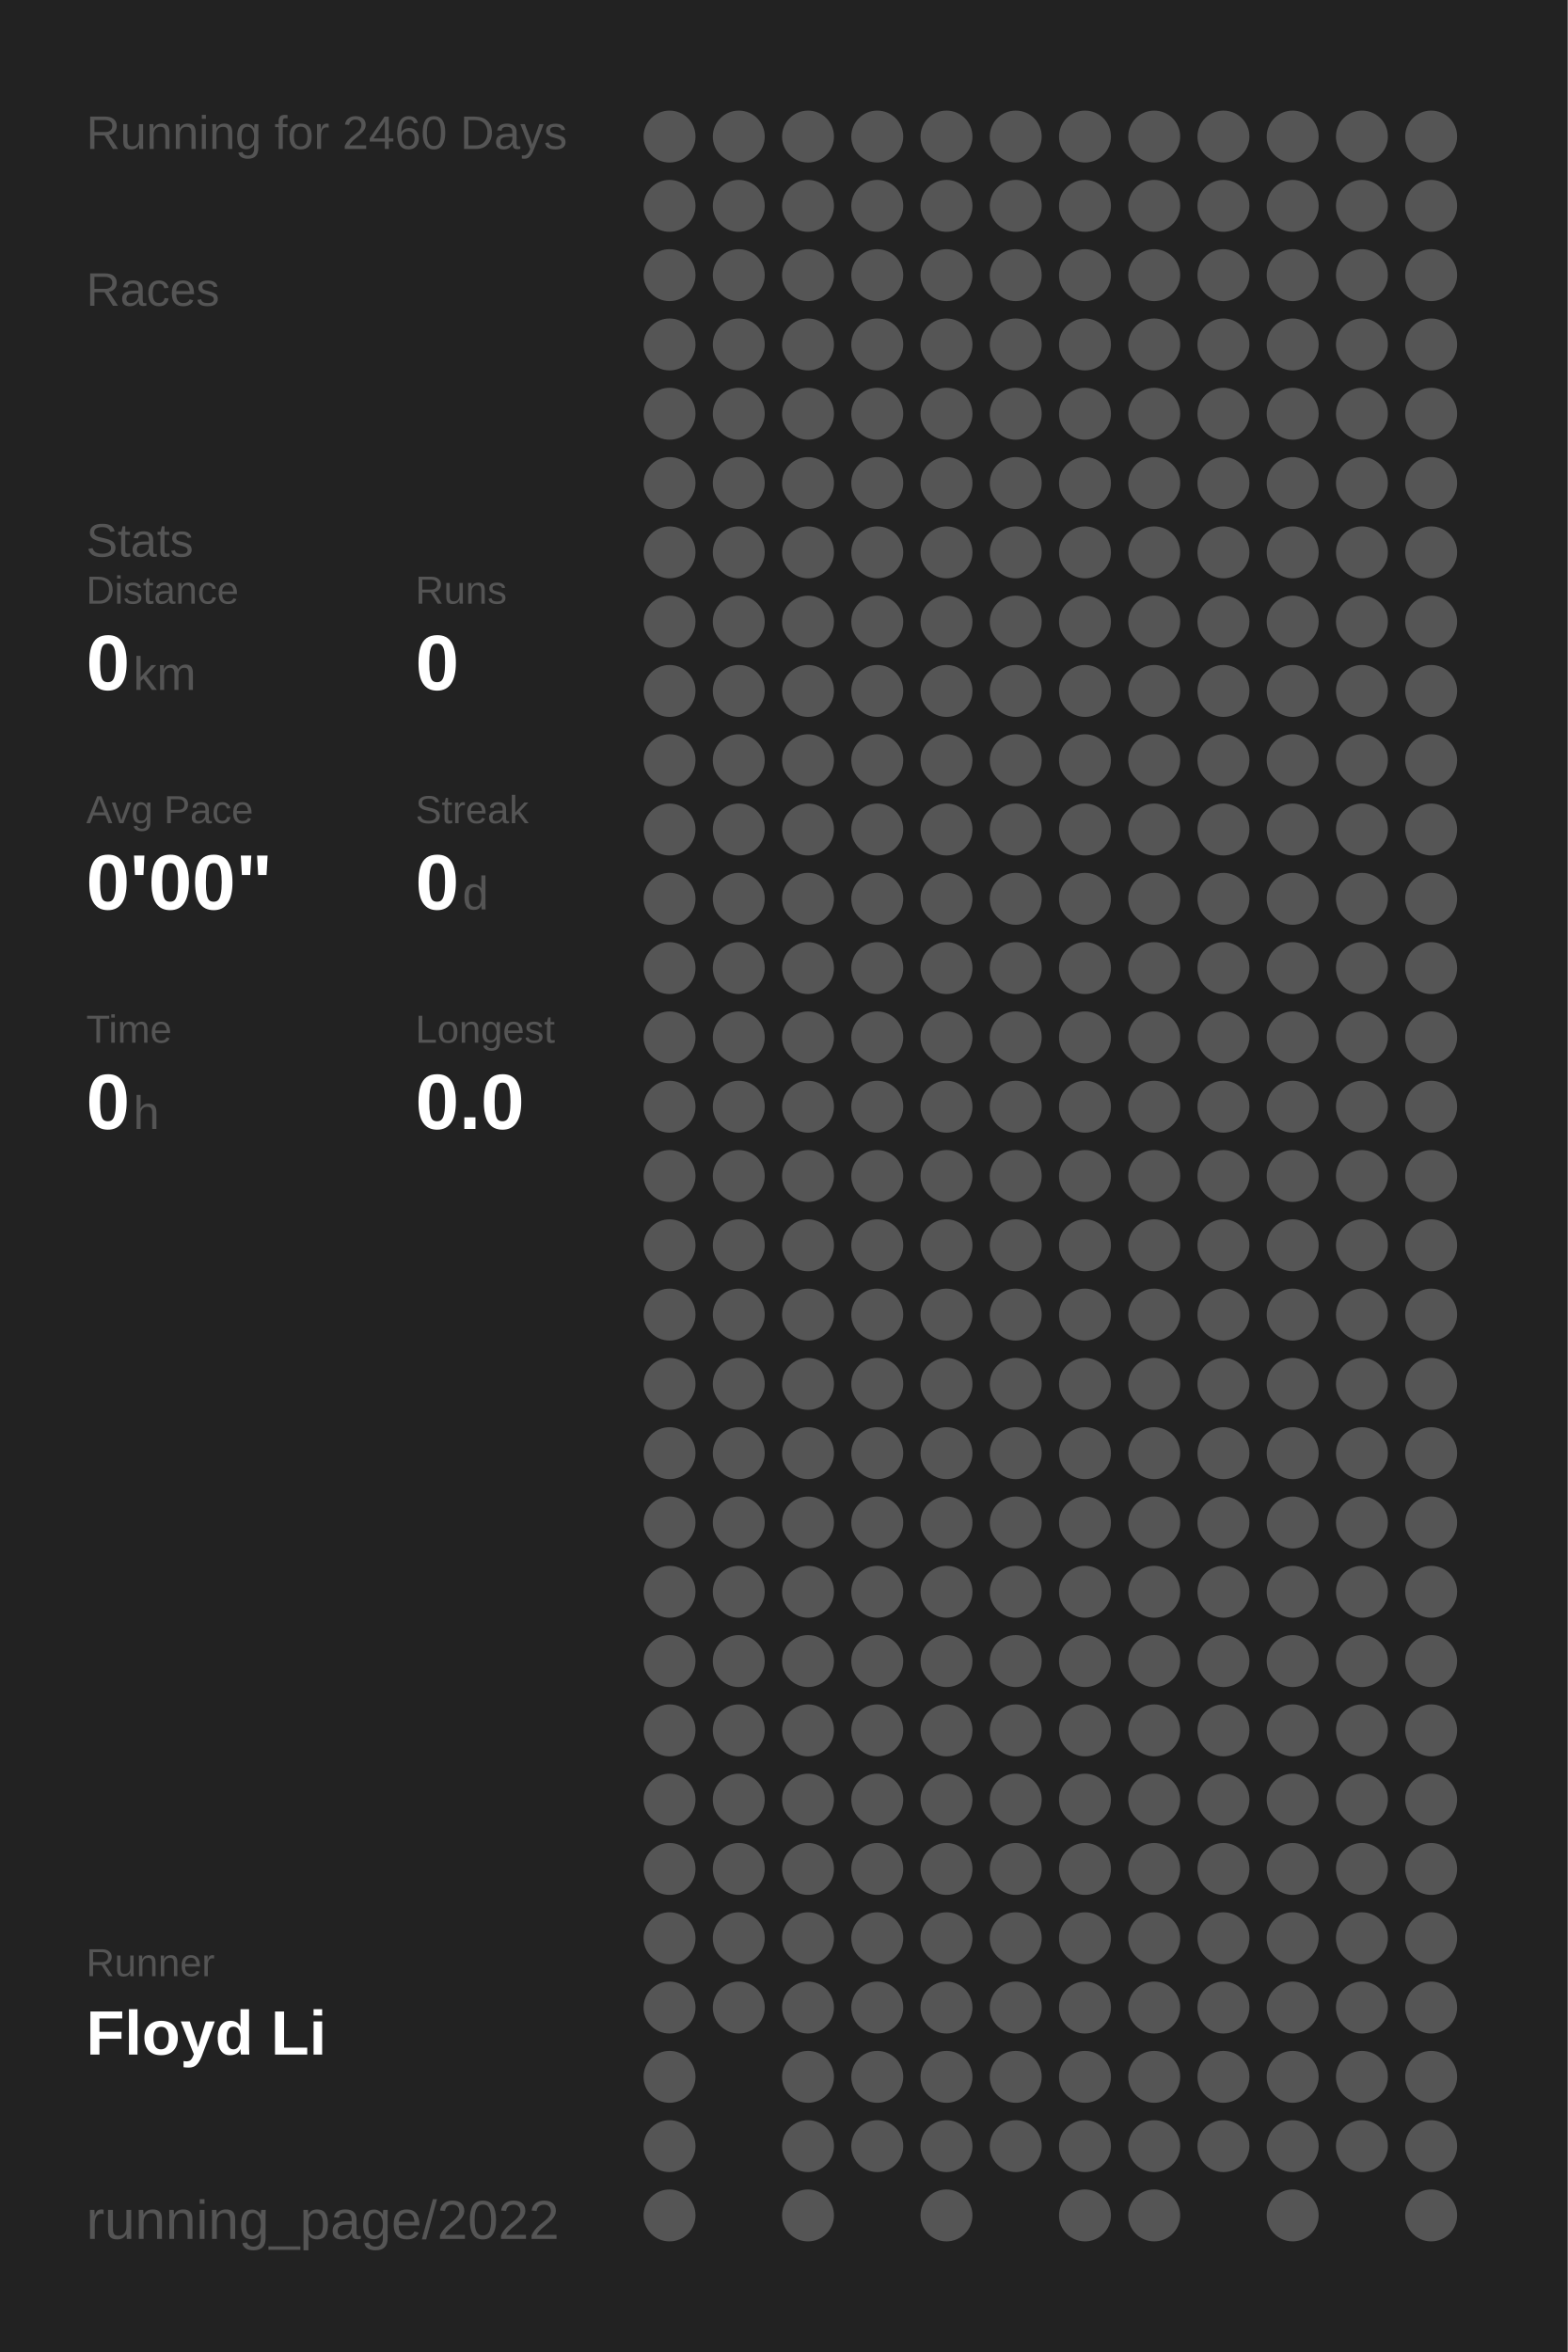
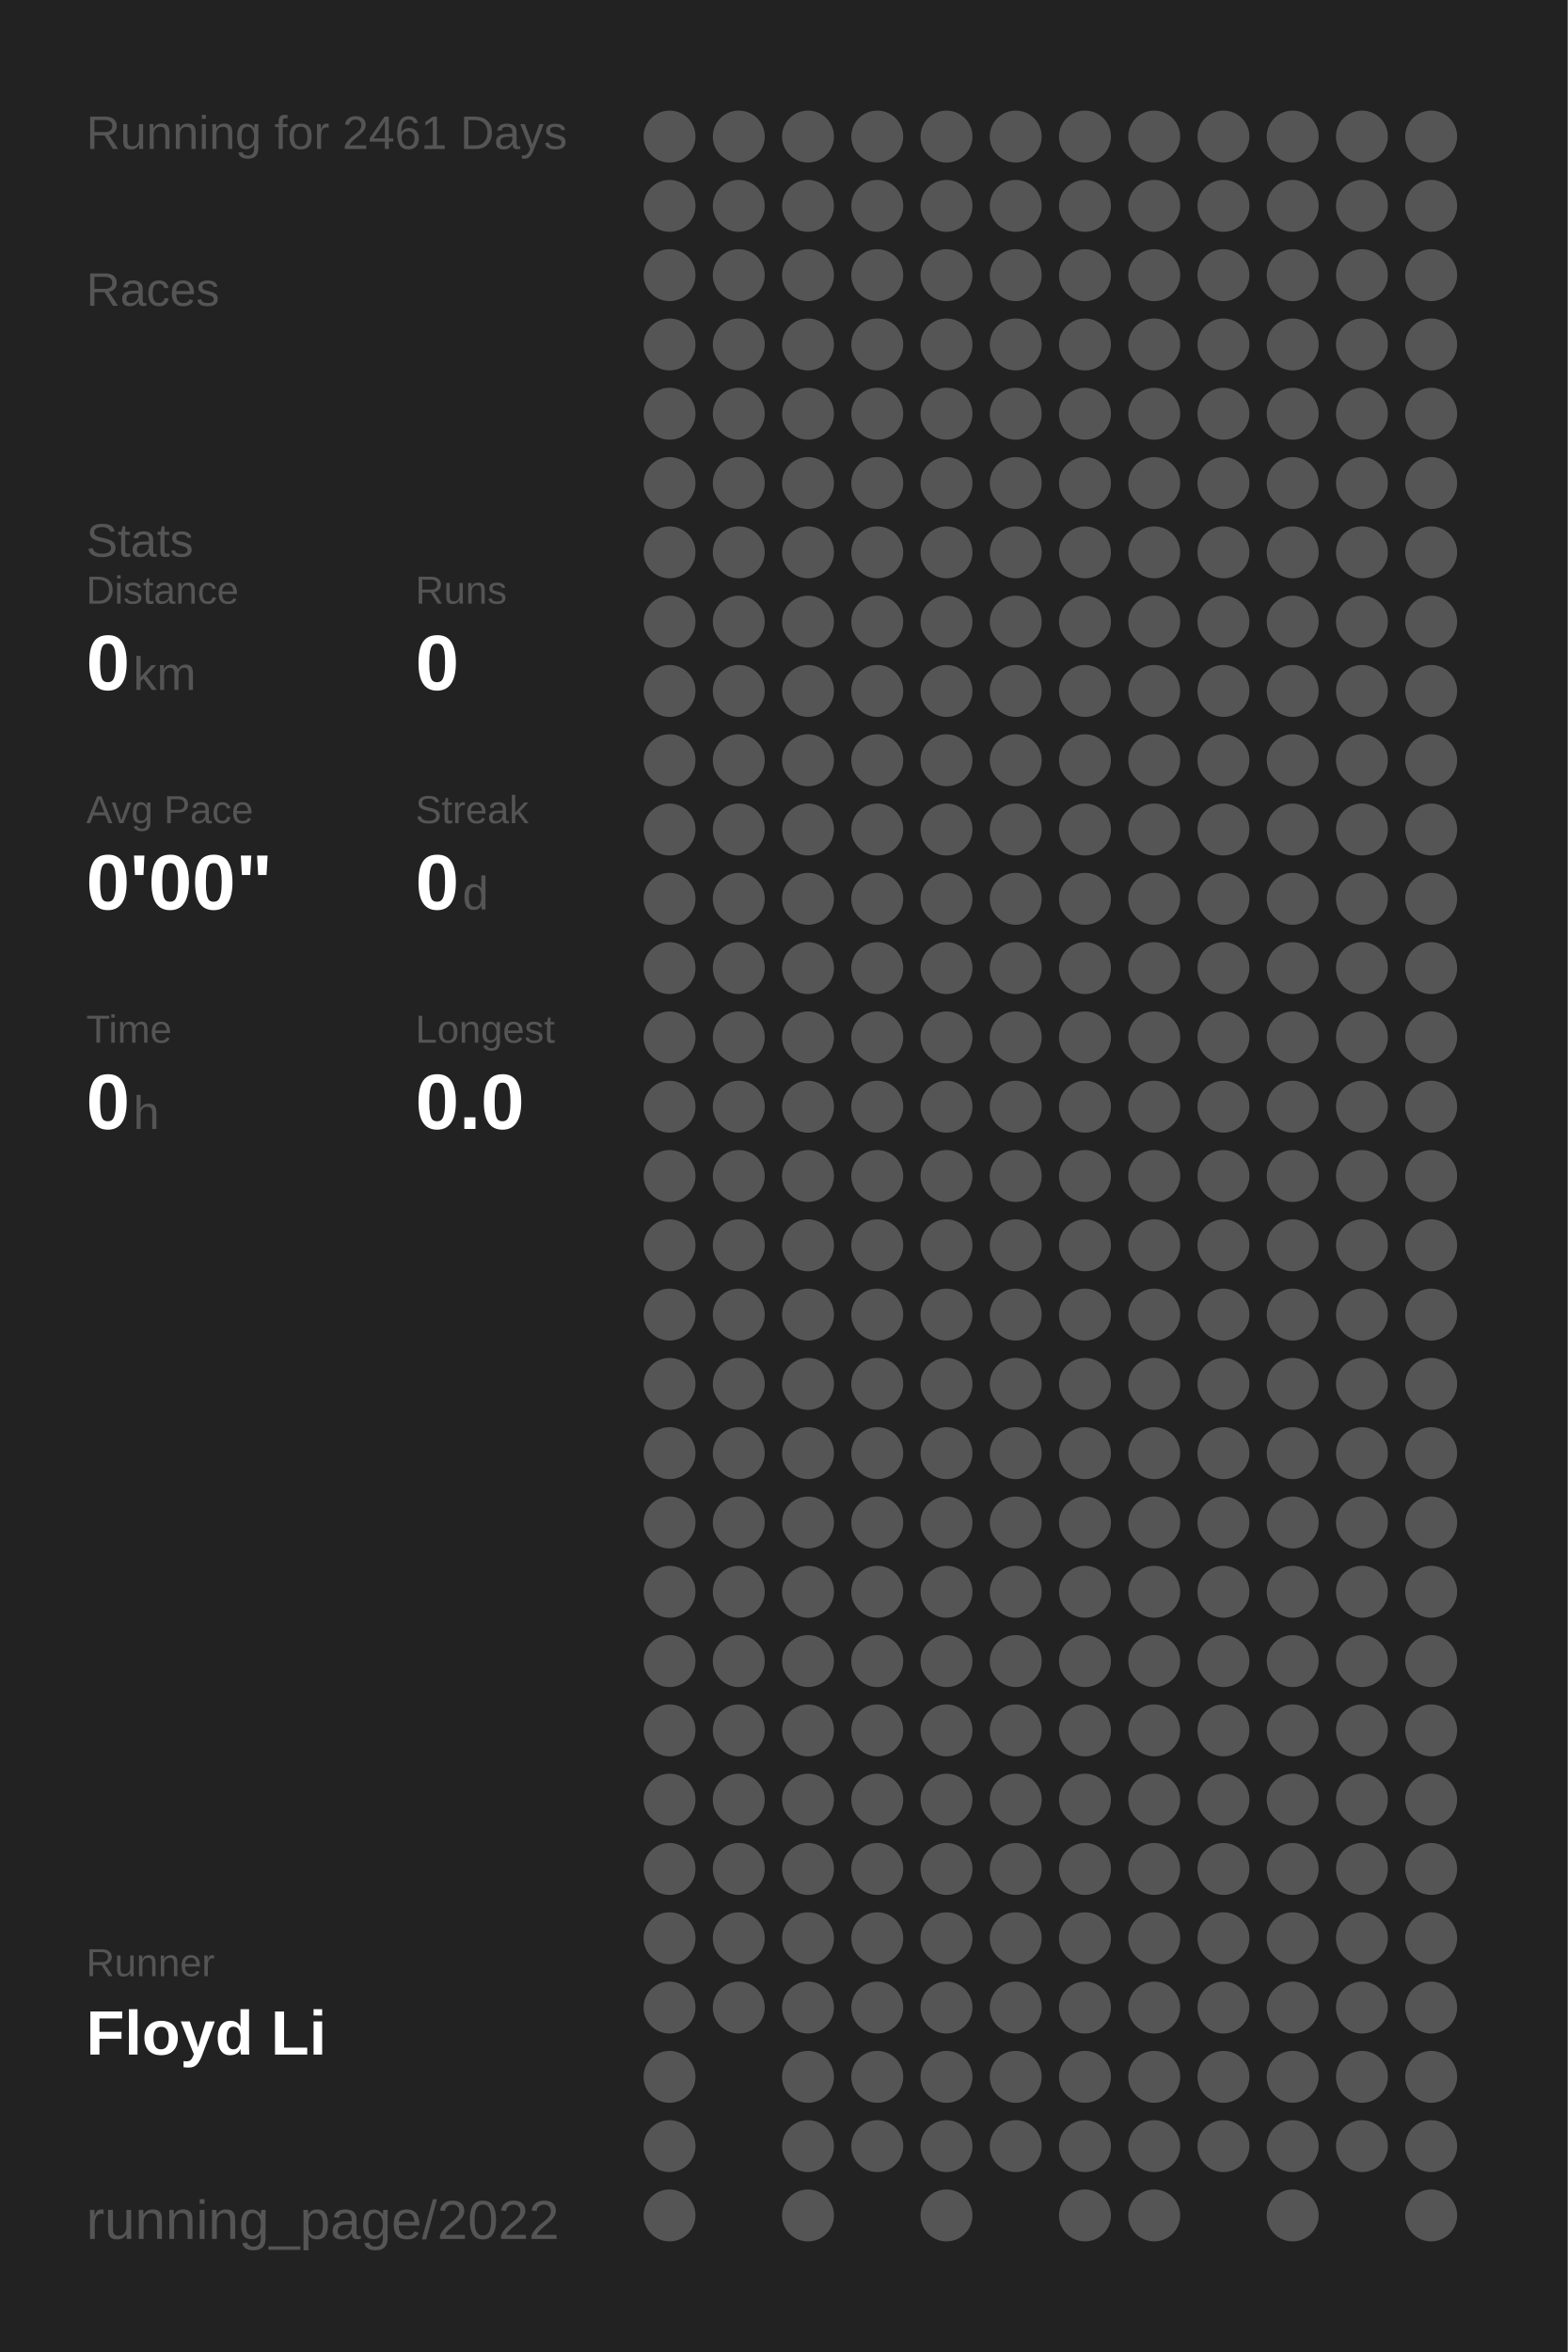
<svg xmlns="http://www.w3.org/2000/svg" baseProfile="full" height="300mm" version="1.1" viewBox="0,0,200,300" width="200mm">
  <defs />
  <rect fill="#222222" height="300" width="200" x="0" y="0" />
-   <text fill="#555555" style="font-size:6px; font-family:Arial;" x="11" y="19">Running for 2460 Days</text>
+   <text fill="#555555" style="font-size:6px; font-family:Arial;" x="11" y="19">Running for 2461 Days</text>
  <text fill="#555555" style="font-size:6px; font-family:Arial;" x="11" y="39">Races</text>
  <text fill="#555555" style="font-size:6px; font-family:Arial;" x="11" y="71">Stats</text>
  <text fill="#555555" style="font-size:5px; font-family:Arial;" x="11" y="77">Distance</text>
  <text fill="#FFFFFF" style="font-size:10px; font-family:Arial; font-weight:bold;" x="11" y="88">0</text>
  <text fill="#555555" style="font-size:6px; font-family:Arial;" x="17" y="88">km</text>
  <text fill="#555555" style="font-size:5px; font-family:Arial;" x="53" y="77">Runs</text>
  <text fill="#FFFFFF" style="font-size:10px; font-family:Arial; font-weight:bold;" x="53" y="88">0</text>
  <text fill="#555555" style="font-size:5px; font-family:Arial;" x="11" y="105">Avg Pace</text>
  <text fill="#FFFFFF" style="font-size:10px; font-family:Arial; font-weight:bold;" x="11" y="116">0'00"</text>
  <text fill="#555555" style="font-size:5px; font-family:Arial;" x="53" y="105">Streak</text>
  <text fill="#FFFFFF" style="font-size:10px; font-family:Arial; font-weight:bold;" x="53" y="116">0</text>
  <text fill="#555555" style="font-size:6px; font-family:Arial;" x="59" y="116">d</text>
  <text fill="#555555" style="font-size:5px; font-family:Arial;" x="11" y="133">Time</text>
  <text fill="#FFFFFF" style="font-size:10px; font-family:Arial; font-weight:bold;" x="11" y="144">0</text>
  <text fill="#555555" style="font-size:6px; font-family:Arial;" x="17" y="144">h</text>
  <text fill="#555555" style="font-size:5px; font-family:Arial;" x="53" y="133">Longest</text>
  <text fill="#FFFFFF" style="font-size:10px; font-family:Arial; font-weight:bold;" x="53" y="144">0.0</text>
  <text fill="#555555" style="font-size:5px; font-family:Arial;" x="11" y="252.065">Runner</text>
  <text fill="#FFFFFF" style="font-size:8px; font-family:Arial; font-weight:bold;" x="11" y="262.065">Floyd Li</text>
  <text fill="#555555" style="font-size:7px; font-family:Arial;" x="11" y="285.581">running_page/2022</text>
  <circle cx="85.417" cy="17.419" fill="#555555" r="3.312" />
  <circle cx="85.417" cy="26.258" fill="#555555" r="3.312" />
  <circle cx="85.417" cy="35.097" fill="#555555" r="3.312" />
  <circle cx="85.417" cy="43.935" fill="#555555" r="3.312" />
  <circle cx="85.417" cy="52.774" fill="#555555" r="3.312" />
  <circle cx="85.417" cy="61.613" fill="#555555" r="3.312" />
  <circle cx="85.417" cy="70.452" fill="#555555" r="3.312" />
  <circle cx="85.417" cy="79.29" fill="#555555" r="3.312" />
  <circle cx="85.417" cy="88.129" fill="#555555" r="3.312" />
  <circle cx="85.417" cy="96.968" fill="#555555" r="3.312" />
  <circle cx="85.417" cy="105.806" fill="#555555" r="3.312" />
  <circle cx="85.417" cy="114.645" fill="#555555" r="3.312" />
  <circle cx="85.417" cy="123.484" fill="#555555" r="3.312" />
  <circle cx="85.417" cy="132.323" fill="#555555" r="3.312" />
  <circle cx="85.417" cy="141.161" fill="#555555" r="3.312" />
  <circle cx="85.417" cy="150" fill="#555555" r="3.312" />
  <circle cx="85.417" cy="158.839" fill="#555555" r="3.312" />
  <circle cx="85.417" cy="167.677" fill="#555555" r="3.312" />
  <circle cx="85.417" cy="176.516" fill="#555555" r="3.312" />
  <circle cx="85.417" cy="185.355" fill="#555555" r="3.312" />
  <circle cx="85.417" cy="194.194" fill="#555555" r="3.312" />
  <circle cx="85.417" cy="203.032" fill="#555555" r="3.312" />
  <circle cx="85.417" cy="211.871" fill="#555555" r="3.312" />
  <circle cx="85.417" cy="220.71" fill="#555555" r="3.312" />
  <circle cx="85.417" cy="229.548" fill="#555555" r="3.312" />
  <circle cx="85.417" cy="238.387" fill="#555555" r="3.312" />
  <circle cx="85.417" cy="247.226" fill="#555555" r="3.312" />
  <circle cx="85.417" cy="256.065" fill="#555555" r="3.312" />
  <circle cx="85.417" cy="264.903" fill="#555555" r="3.312" />
  <circle cx="85.417" cy="273.742" fill="#555555" r="3.312" />
  <circle cx="85.417" cy="282.581" fill="#555555" r="3.312" />
  <circle cx="94.25" cy="17.419" fill="#555555" r="3.312" />
  <circle cx="94.25" cy="26.258" fill="#555555" r="3.312" />
  <circle cx="94.25" cy="35.097" fill="#555555" r="3.312" />
  <circle cx="94.25" cy="43.935" fill="#555555" r="3.312" />
  <circle cx="94.25" cy="52.774" fill="#555555" r="3.312" />
  <circle cx="94.25" cy="61.613" fill="#555555" r="3.312" />
  <circle cx="94.25" cy="70.452" fill="#555555" r="3.312" />
  <circle cx="94.25" cy="79.29" fill="#555555" r="3.312" />
  <circle cx="94.25" cy="88.129" fill="#555555" r="3.312" />
  <circle cx="94.25" cy="96.968" fill="#555555" r="3.312" />
  <circle cx="94.25" cy="105.806" fill="#555555" r="3.312" />
  <circle cx="94.25" cy="114.645" fill="#555555" r="3.312" />
  <circle cx="94.25" cy="123.484" fill="#555555" r="3.312" />
  <circle cx="94.25" cy="132.323" fill="#555555" r="3.312" />
  <circle cx="94.25" cy="141.161" fill="#555555" r="3.312" />
  <circle cx="94.25" cy="150" fill="#555555" r="3.312" />
  <circle cx="94.25" cy="158.839" fill="#555555" r="3.312" />
  <circle cx="94.25" cy="167.677" fill="#555555" r="3.312" />
  <circle cx="94.25" cy="176.516" fill="#555555" r="3.312" />
  <circle cx="94.25" cy="185.355" fill="#555555" r="3.312" />
  <circle cx="94.25" cy="194.194" fill="#555555" r="3.312" />
  <circle cx="94.25" cy="203.032" fill="#555555" r="3.312" />
  <circle cx="94.25" cy="211.871" fill="#555555" r="3.312" />
  <circle cx="94.25" cy="220.71" fill="#555555" r="3.312" />
  <circle cx="94.25" cy="229.548" fill="#555555" r="3.312" />
  <circle cx="94.25" cy="238.387" fill="#555555" r="3.312" />
  <circle cx="94.25" cy="247.226" fill="#555555" r="3.312" />
  <circle cx="94.25" cy="256.065" fill="#555555" r="3.312" />
  <circle cx="103.083" cy="17.419" fill="#555555" r="3.312" />
  <circle cx="103.083" cy="26.258" fill="#555555" r="3.312" />
  <circle cx="103.083" cy="35.097" fill="#555555" r="3.312" />
  <circle cx="103.083" cy="43.935" fill="#555555" r="3.312" />
  <circle cx="103.083" cy="52.774" fill="#555555" r="3.312" />
  <circle cx="103.083" cy="61.613" fill="#555555" r="3.312" />
  <circle cx="103.083" cy="70.452" fill="#555555" r="3.312" />
  <circle cx="103.083" cy="79.29" fill="#555555" r="3.312" />
  <circle cx="103.083" cy="88.129" fill="#555555" r="3.312" />
  <circle cx="103.083" cy="96.968" fill="#555555" r="3.312" />
  <circle cx="103.083" cy="105.806" fill="#555555" r="3.312" />
  <circle cx="103.083" cy="114.645" fill="#555555" r="3.312" />
  <circle cx="103.083" cy="123.484" fill="#555555" r="3.312" />
  <circle cx="103.083" cy="132.323" fill="#555555" r="3.312" />
  <circle cx="103.083" cy="141.161" fill="#555555" r="3.312" />
  <circle cx="103.083" cy="150" fill="#555555" r="3.312" />
  <circle cx="103.083" cy="158.839" fill="#555555" r="3.312" />
  <circle cx="103.083" cy="167.677" fill="#555555" r="3.312" />
  <circle cx="103.083" cy="176.516" fill="#555555" r="3.312" />
  <circle cx="103.083" cy="185.355" fill="#555555" r="3.312" />
  <circle cx="103.083" cy="194.194" fill="#555555" r="3.312" />
  <circle cx="103.083" cy="203.032" fill="#555555" r="3.312" />
  <circle cx="103.083" cy="211.871" fill="#555555" r="3.312" />
  <circle cx="103.083" cy="220.71" fill="#555555" r="3.312" />
  <circle cx="103.083" cy="229.548" fill="#555555" r="3.312" />
  <circle cx="103.083" cy="238.387" fill="#555555" r="3.312" />
  <circle cx="103.083" cy="247.226" fill="#555555" r="3.312" />
  <circle cx="103.083" cy="256.065" fill="#555555" r="3.312" />
  <circle cx="103.083" cy="264.903" fill="#555555" r="3.312" />
  <circle cx="103.083" cy="273.742" fill="#555555" r="3.312" />
  <circle cx="103.083" cy="282.581" fill="#555555" r="3.312" />
  <circle cx="111.917" cy="17.419" fill="#555555" r="3.312" />
  <circle cx="111.917" cy="26.258" fill="#555555" r="3.312" />
  <circle cx="111.917" cy="35.097" fill="#555555" r="3.312" />
  <circle cx="111.917" cy="43.935" fill="#555555" r="3.312" />
  <circle cx="111.917" cy="52.774" fill="#555555" r="3.312" />
  <circle cx="111.917" cy="61.613" fill="#555555" r="3.312" />
  <circle cx="111.917" cy="70.452" fill="#555555" r="3.312" />
  <circle cx="111.917" cy="79.29" fill="#555555" r="3.312" />
  <circle cx="111.917" cy="88.129" fill="#555555" r="3.312" />
  <circle cx="111.917" cy="96.968" fill="#555555" r="3.312" />
  <circle cx="111.917" cy="105.806" fill="#555555" r="3.312" />
  <circle cx="111.917" cy="114.645" fill="#555555" r="3.312" />
  <circle cx="111.917" cy="123.484" fill="#555555" r="3.312" />
  <circle cx="111.917" cy="132.323" fill="#555555" r="3.312" />
  <circle cx="111.917" cy="141.161" fill="#555555" r="3.312" />
  <circle cx="111.917" cy="150" fill="#555555" r="3.312" />
  <circle cx="111.917" cy="158.839" fill="#555555" r="3.312" />
  <circle cx="111.917" cy="167.677" fill="#555555" r="3.312" />
  <circle cx="111.917" cy="176.516" fill="#555555" r="3.312" />
  <circle cx="111.917" cy="185.355" fill="#555555" r="3.312" />
  <circle cx="111.917" cy="194.194" fill="#555555" r="3.312" />
  <circle cx="111.917" cy="203.032" fill="#555555" r="3.312" />
  <circle cx="111.917" cy="211.871" fill="#555555" r="3.312" />
  <circle cx="111.917" cy="220.71" fill="#555555" r="3.312" />
  <circle cx="111.917" cy="229.548" fill="#555555" r="3.312" />
  <circle cx="111.917" cy="238.387" fill="#555555" r="3.312" />
  <circle cx="111.917" cy="247.226" fill="#555555" r="3.312" />
  <circle cx="111.917" cy="256.065" fill="#555555" r="3.312" />
  <circle cx="111.917" cy="264.903" fill="#555555" r="3.312" />
  <circle cx="111.917" cy="273.742" fill="#555555" r="3.312" />
  <circle cx="120.75" cy="17.419" fill="#555555" r="3.312" />
  <circle cx="120.75" cy="26.258" fill="#555555" r="3.312" />
  <circle cx="120.75" cy="35.097" fill="#555555" r="3.312" />
  <circle cx="120.75" cy="43.935" fill="#555555" r="3.312" />
  <circle cx="120.75" cy="52.774" fill="#555555" r="3.312" />
  <circle cx="120.75" cy="61.613" fill="#555555" r="3.312" />
  <circle cx="120.75" cy="70.452" fill="#555555" r="3.312" />
  <circle cx="120.75" cy="79.29" fill="#555555" r="3.312" />
  <circle cx="120.75" cy="88.129" fill="#555555" r="3.312" />
  <circle cx="120.75" cy="96.968" fill="#555555" r="3.312" />
  <circle cx="120.75" cy="105.806" fill="#555555" r="3.312" />
  <circle cx="120.75" cy="114.645" fill="#555555" r="3.312" />
  <circle cx="120.75" cy="123.484" fill="#555555" r="3.312" />
  <circle cx="120.75" cy="132.323" fill="#555555" r="3.312" />
  <circle cx="120.75" cy="141.161" fill="#555555" r="3.312" />
  <circle cx="120.75" cy="150" fill="#555555" r="3.312" />
  <circle cx="120.75" cy="158.839" fill="#555555" r="3.312" />
  <circle cx="120.75" cy="167.677" fill="#555555" r="3.312" />
  <circle cx="120.75" cy="176.516" fill="#555555" r="3.312" />
  <circle cx="120.75" cy="185.355" fill="#555555" r="3.312" />
  <circle cx="120.75" cy="194.194" fill="#555555" r="3.312" />
  <circle cx="120.75" cy="203.032" fill="#555555" r="3.312" />
  <circle cx="120.75" cy="211.871" fill="#555555" r="3.312" />
  <circle cx="120.75" cy="220.71" fill="#555555" r="3.312" />
  <circle cx="120.75" cy="229.548" fill="#555555" r="3.312" />
  <circle cx="120.75" cy="238.387" fill="#555555" r="3.312" />
  <circle cx="120.75" cy="247.226" fill="#555555" r="3.312" />
  <circle cx="120.75" cy="256.065" fill="#555555" r="3.312" />
  <circle cx="120.75" cy="264.903" fill="#555555" r="3.312" />
  <circle cx="120.75" cy="273.742" fill="#555555" r="3.312" />
  <circle cx="120.75" cy="282.581" fill="#555555" r="3.312" />
  <circle cx="129.583" cy="17.419" fill="#555555" r="3.312" />
  <circle cx="129.583" cy="26.258" fill="#555555" r="3.312" />
  <circle cx="129.583" cy="35.097" fill="#555555" r="3.312" />
  <circle cx="129.583" cy="43.935" fill="#555555" r="3.312" />
  <circle cx="129.583" cy="52.774" fill="#555555" r="3.312" />
  <circle cx="129.583" cy="61.613" fill="#555555" r="3.312" />
  <circle cx="129.583" cy="70.452" fill="#555555" r="3.312" />
  <circle cx="129.583" cy="79.29" fill="#555555" r="3.312" />
  <circle cx="129.583" cy="88.129" fill="#555555" r="3.312" />
  <circle cx="129.583" cy="96.968" fill="#555555" r="3.312" />
  <circle cx="129.583" cy="105.806" fill="#555555" r="3.312" />
  <circle cx="129.583" cy="114.645" fill="#555555" r="3.312" />
  <circle cx="129.583" cy="123.484" fill="#555555" r="3.312" />
  <circle cx="129.583" cy="132.323" fill="#555555" r="3.312" />
  <circle cx="129.583" cy="141.161" fill="#555555" r="3.312" />
  <circle cx="129.583" cy="150" fill="#555555" r="3.312" />
  <circle cx="129.583" cy="158.839" fill="#555555" r="3.312" />
  <circle cx="129.583" cy="167.677" fill="#555555" r="3.312" />
  <circle cx="129.583" cy="176.516" fill="#555555" r="3.312" />
  <circle cx="129.583" cy="185.355" fill="#555555" r="3.312" />
  <circle cx="129.583" cy="194.194" fill="#555555" r="3.312" />
  <circle cx="129.583" cy="203.032" fill="#555555" r="3.312" />
  <circle cx="129.583" cy="211.871" fill="#555555" r="3.312" />
  <circle cx="129.583" cy="220.71" fill="#555555" r="3.312" />
  <circle cx="129.583" cy="229.548" fill="#555555" r="3.312" />
  <circle cx="129.583" cy="238.387" fill="#555555" r="3.312" />
  <circle cx="129.583" cy="247.226" fill="#555555" r="3.312" />
  <circle cx="129.583" cy="256.065" fill="#555555" r="3.312" />
  <circle cx="129.583" cy="264.903" fill="#555555" r="3.312" />
  <circle cx="129.583" cy="273.742" fill="#555555" r="3.312" />
  <circle cx="138.417" cy="17.419" fill="#555555" r="3.312" />
  <circle cx="138.417" cy="26.258" fill="#555555" r="3.312" />
  <circle cx="138.417" cy="35.097" fill="#555555" r="3.312" />
  <circle cx="138.417" cy="43.935" fill="#555555" r="3.312" />
  <circle cx="138.417" cy="52.774" fill="#555555" r="3.312" />
  <circle cx="138.417" cy="61.613" fill="#555555" r="3.312" />
  <circle cx="138.417" cy="70.452" fill="#555555" r="3.312" />
  <circle cx="138.417" cy="79.29" fill="#555555" r="3.312" />
  <circle cx="138.417" cy="88.129" fill="#555555" r="3.312" />
  <circle cx="138.417" cy="96.968" fill="#555555" r="3.312" />
  <circle cx="138.417" cy="105.806" fill="#555555" r="3.312" />
  <circle cx="138.417" cy="114.645" fill="#555555" r="3.312" />
  <circle cx="138.417" cy="123.484" fill="#555555" r="3.312" />
  <circle cx="138.417" cy="132.323" fill="#555555" r="3.312" />
  <circle cx="138.417" cy="141.161" fill="#555555" r="3.312" />
  <circle cx="138.417" cy="150" fill="#555555" r="3.312" />
  <circle cx="138.417" cy="158.839" fill="#555555" r="3.312" />
  <circle cx="138.417" cy="167.677" fill="#555555" r="3.312" />
  <circle cx="138.417" cy="176.516" fill="#555555" r="3.312" />
  <circle cx="138.417" cy="185.355" fill="#555555" r="3.312" />
  <circle cx="138.417" cy="194.194" fill="#555555" r="3.312" />
  <circle cx="138.417" cy="203.032" fill="#555555" r="3.312" />
  <circle cx="138.417" cy="211.871" fill="#555555" r="3.312" />
  <circle cx="138.417" cy="220.71" fill="#555555" r="3.312" />
  <circle cx="138.417" cy="229.548" fill="#555555" r="3.312" />
  <circle cx="138.417" cy="238.387" fill="#555555" r="3.312" />
  <circle cx="138.417" cy="247.226" fill="#555555" r="3.312" />
  <circle cx="138.417" cy="256.065" fill="#555555" r="3.312" />
  <circle cx="138.417" cy="264.903" fill="#555555" r="3.312" />
  <circle cx="138.417" cy="273.742" fill="#555555" r="3.312" />
  <circle cx="138.417" cy="282.581" fill="#555555" r="3.312" />
  <circle cx="147.25" cy="17.419" fill="#555555" r="3.312" />
  <circle cx="147.25" cy="26.258" fill="#555555" r="3.312" />
  <circle cx="147.25" cy="35.097" fill="#555555" r="3.312" />
  <circle cx="147.25" cy="43.935" fill="#555555" r="3.312" />
  <circle cx="147.25" cy="52.774" fill="#555555" r="3.312" />
  <circle cx="147.25" cy="61.613" fill="#555555" r="3.312" />
  <circle cx="147.25" cy="70.452" fill="#555555" r="3.312" />
  <circle cx="147.25" cy="79.29" fill="#555555" r="3.312" />
  <circle cx="147.25" cy="88.129" fill="#555555" r="3.312" />
  <circle cx="147.25" cy="96.968" fill="#555555" r="3.312" />
  <circle cx="147.25" cy="105.806" fill="#555555" r="3.312" />
  <circle cx="147.25" cy="114.645" fill="#555555" r="3.312" />
  <circle cx="147.25" cy="123.484" fill="#555555" r="3.312" />
  <circle cx="147.25" cy="132.323" fill="#555555" r="3.312" />
  <circle cx="147.25" cy="141.161" fill="#555555" r="3.312" />
  <circle cx="147.25" cy="150" fill="#555555" r="3.312" />
  <circle cx="147.25" cy="158.839" fill="#555555" r="3.312" />
  <circle cx="147.25" cy="167.677" fill="#555555" r="3.312" />
  <circle cx="147.25" cy="176.516" fill="#555555" r="3.312" />
  <circle cx="147.25" cy="185.355" fill="#555555" r="3.312" />
  <circle cx="147.25" cy="194.194" fill="#555555" r="3.312" />
  <circle cx="147.25" cy="203.032" fill="#555555" r="3.312" />
  <circle cx="147.25" cy="211.871" fill="#555555" r="3.312" />
  <circle cx="147.25" cy="220.71" fill="#555555" r="3.312" />
  <circle cx="147.25" cy="229.548" fill="#555555" r="3.312" />
  <circle cx="147.25" cy="238.387" fill="#555555" r="3.312" />
  <circle cx="147.25" cy="247.226" fill="#555555" r="3.312" />
  <circle cx="147.25" cy="256.065" fill="#555555" r="3.312" />
  <circle cx="147.25" cy="264.903" fill="#555555" r="3.312" />
  <circle cx="147.25" cy="273.742" fill="#555555" r="3.312" />
  <circle cx="147.25" cy="282.581" fill="#555555" r="3.312" />
  <circle cx="156.083" cy="17.419" fill="#555555" r="3.312" />
  <circle cx="156.083" cy="26.258" fill="#555555" r="3.312" />
  <circle cx="156.083" cy="35.097" fill="#555555" r="3.312" />
  <circle cx="156.083" cy="43.935" fill="#555555" r="3.312" />
  <circle cx="156.083" cy="52.774" fill="#555555" r="3.312" />
  <circle cx="156.083" cy="61.613" fill="#555555" r="3.312" />
  <circle cx="156.083" cy="70.452" fill="#555555" r="3.312" />
  <circle cx="156.083" cy="79.29" fill="#555555" r="3.312" />
  <circle cx="156.083" cy="88.129" fill="#555555" r="3.312" />
  <circle cx="156.083" cy="96.968" fill="#555555" r="3.312" />
  <circle cx="156.083" cy="105.806" fill="#555555" r="3.312" />
  <circle cx="156.083" cy="114.645" fill="#555555" r="3.312" />
  <circle cx="156.083" cy="123.484" fill="#555555" r="3.312" />
  <circle cx="156.083" cy="132.323" fill="#555555" r="3.312" />
  <circle cx="156.083" cy="141.161" fill="#555555" r="3.312" />
  <circle cx="156.083" cy="150" fill="#555555" r="3.312" />
  <circle cx="156.083" cy="158.839" fill="#555555" r="3.312" />
  <circle cx="156.083" cy="167.677" fill="#555555" r="3.312" />
  <circle cx="156.083" cy="176.516" fill="#555555" r="3.312" />
  <circle cx="156.083" cy="185.355" fill="#555555" r="3.312" />
  <circle cx="156.083" cy="194.194" fill="#555555" r="3.312" />
  <circle cx="156.083" cy="203.032" fill="#555555" r="3.312" />
  <circle cx="156.083" cy="211.871" fill="#555555" r="3.312" />
  <circle cx="156.083" cy="220.71" fill="#555555" r="3.312" />
  <circle cx="156.083" cy="229.548" fill="#555555" r="3.312" />
  <circle cx="156.083" cy="238.387" fill="#555555" r="3.312" />
  <circle cx="156.083" cy="247.226" fill="#555555" r="3.312" />
  <circle cx="156.083" cy="256.065" fill="#555555" r="3.312" />
  <circle cx="156.083" cy="264.903" fill="#555555" r="3.312" />
  <circle cx="156.083" cy="273.742" fill="#555555" r="3.312" />
  <circle cx="164.917" cy="17.419" fill="#555555" r="3.312" />
  <circle cx="164.917" cy="26.258" fill="#555555" r="3.312" />
  <circle cx="164.917" cy="35.097" fill="#555555" r="3.312" />
  <circle cx="164.917" cy="43.935" fill="#555555" r="3.312" />
  <circle cx="164.917" cy="52.774" fill="#555555" r="3.312" />
  <circle cx="164.917" cy="61.613" fill="#555555" r="3.312" />
  <circle cx="164.917" cy="70.452" fill="#555555" r="3.312" />
  <circle cx="164.917" cy="79.29" fill="#555555" r="3.312" />
  <circle cx="164.917" cy="88.129" fill="#555555" r="3.312" />
  <circle cx="164.917" cy="96.968" fill="#555555" r="3.312" />
  <circle cx="164.917" cy="105.806" fill="#555555" r="3.312" />
  <circle cx="164.917" cy="114.645" fill="#555555" r="3.312" />
  <circle cx="164.917" cy="123.484" fill="#555555" r="3.312" />
  <circle cx="164.917" cy="132.323" fill="#555555" r="3.312" />
  <circle cx="164.917" cy="141.161" fill="#555555" r="3.312" />
  <circle cx="164.917" cy="150" fill="#555555" r="3.312" />
  <circle cx="164.917" cy="158.839" fill="#555555" r="3.312" />
  <circle cx="164.917" cy="167.677" fill="#555555" r="3.312" />
  <circle cx="164.917" cy="176.516" fill="#555555" r="3.312" />
  <circle cx="164.917" cy="185.355" fill="#555555" r="3.312" />
  <circle cx="164.917" cy="194.194" fill="#555555" r="3.312" />
  <circle cx="164.917" cy="203.032" fill="#555555" r="3.312" />
  <circle cx="164.917" cy="211.871" fill="#555555" r="3.312" />
  <circle cx="164.917" cy="220.71" fill="#555555" r="3.312" />
  <circle cx="164.917" cy="229.548" fill="#555555" r="3.312" />
  <circle cx="164.917" cy="238.387" fill="#555555" r="3.312" />
  <circle cx="164.917" cy="247.226" fill="#555555" r="3.312" />
  <circle cx="164.917" cy="256.065" fill="#555555" r="3.312" />
  <circle cx="164.917" cy="264.903" fill="#555555" r="3.312" />
  <circle cx="164.917" cy="273.742" fill="#555555" r="3.312" />
  <circle cx="164.917" cy="282.581" fill="#555555" r="3.312" />
  <circle cx="173.75" cy="17.419" fill="#555555" r="3.312" />
  <circle cx="173.75" cy="26.258" fill="#555555" r="3.312" />
  <circle cx="173.75" cy="35.097" fill="#555555" r="3.312" />
  <circle cx="173.75" cy="43.935" fill="#555555" r="3.312" />
  <circle cx="173.75" cy="52.774" fill="#555555" r="3.312" />
  <circle cx="173.75" cy="61.613" fill="#555555" r="3.312" />
  <circle cx="173.75" cy="70.452" fill="#555555" r="3.312" />
  <circle cx="173.75" cy="79.29" fill="#555555" r="3.312" />
  <circle cx="173.75" cy="88.129" fill="#555555" r="3.312" />
  <circle cx="173.75" cy="96.968" fill="#555555" r="3.312" />
  <circle cx="173.75" cy="105.806" fill="#555555" r="3.312" />
  <circle cx="173.75" cy="114.645" fill="#555555" r="3.312" />
  <circle cx="173.75" cy="123.484" fill="#555555" r="3.312" />
  <circle cx="173.75" cy="132.323" fill="#555555" r="3.312" />
  <circle cx="173.75" cy="141.161" fill="#555555" r="3.312" />
  <circle cx="173.75" cy="150" fill="#555555" r="3.312" />
  <circle cx="173.75" cy="158.839" fill="#555555" r="3.312" />
  <circle cx="173.75" cy="167.677" fill="#555555" r="3.312" />
  <circle cx="173.75" cy="176.516" fill="#555555" r="3.312" />
  <circle cx="173.75" cy="185.355" fill="#555555" r="3.312" />
  <circle cx="173.75" cy="194.194" fill="#555555" r="3.312" />
  <circle cx="173.75" cy="203.032" fill="#555555" r="3.312" />
  <circle cx="173.75" cy="211.871" fill="#555555" r="3.312" />
  <circle cx="173.75" cy="220.71" fill="#555555" r="3.312" />
  <circle cx="173.75" cy="229.548" fill="#555555" r="3.312" />
  <circle cx="173.75" cy="238.387" fill="#555555" r="3.312" />
  <circle cx="173.75" cy="247.226" fill="#555555" r="3.312" />
  <circle cx="173.75" cy="256.065" fill="#555555" r="3.312" />
  <circle cx="173.75" cy="264.903" fill="#555555" r="3.312" />
  <circle cx="173.75" cy="273.742" fill="#555555" r="3.312" />
  <circle cx="182.583" cy="17.419" fill="#555555" r="3.312" />
  <circle cx="182.583" cy="26.258" fill="#555555" r="3.312" />
  <circle cx="182.583" cy="35.097" fill="#555555" r="3.312" />
  <circle cx="182.583" cy="43.935" fill="#555555" r="3.312" />
  <circle cx="182.583" cy="52.774" fill="#555555" r="3.312" />
  <circle cx="182.583" cy="61.613" fill="#555555" r="3.312" />
  <circle cx="182.583" cy="70.452" fill="#555555" r="3.312" />
  <circle cx="182.583" cy="79.29" fill="#555555" r="3.312" />
  <circle cx="182.583" cy="88.129" fill="#555555" r="3.312" />
  <circle cx="182.583" cy="96.968" fill="#555555" r="3.312" />
  <circle cx="182.583" cy="105.806" fill="#555555" r="3.312" />
  <circle cx="182.583" cy="114.645" fill="#555555" r="3.312" />
  <circle cx="182.583" cy="123.484" fill="#555555" r="3.312" />
  <circle cx="182.583" cy="132.323" fill="#555555" r="3.312" />
  <circle cx="182.583" cy="141.161" fill="#555555" r="3.312" />
  <circle cx="182.583" cy="150" fill="#555555" r="3.312" />
  <circle cx="182.583" cy="158.839" fill="#555555" r="3.312" />
  <circle cx="182.583" cy="167.677" fill="#555555" r="3.312" />
  <circle cx="182.583" cy="176.516" fill="#555555" r="3.312" />
  <circle cx="182.583" cy="185.355" fill="#555555" r="3.312" />
  <circle cx="182.583" cy="194.194" fill="#555555" r="3.312" />
  <circle cx="182.583" cy="203.032" fill="#555555" r="3.312" />
  <circle cx="182.583" cy="211.871" fill="#555555" r="3.312" />
  <circle cx="182.583" cy="220.71" fill="#555555" r="3.312" />
  <circle cx="182.583" cy="229.548" fill="#555555" r="3.312" />
  <circle cx="182.583" cy="238.387" fill="#555555" r="3.312" />
  <circle cx="182.583" cy="247.226" fill="#555555" r="3.312" />
  <circle cx="182.583" cy="256.065" fill="#555555" r="3.312" />
  <circle cx="182.583" cy="264.903" fill="#555555" r="3.312" />
  <circle cx="182.583" cy="273.742" fill="#555555" r="3.312" />
  <circle cx="182.583" cy="282.581" fill="#555555" r="3.312" />
</svg>
